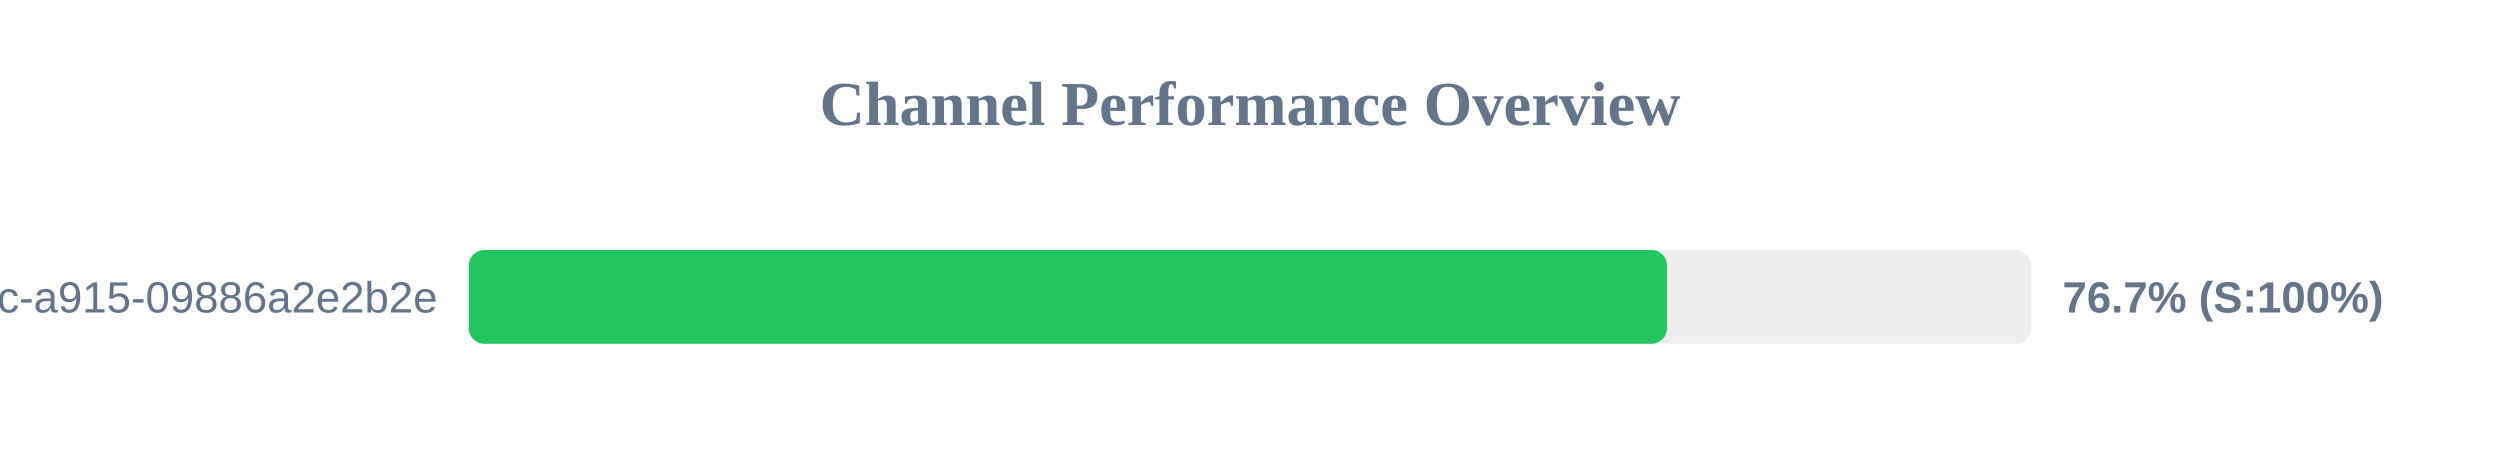
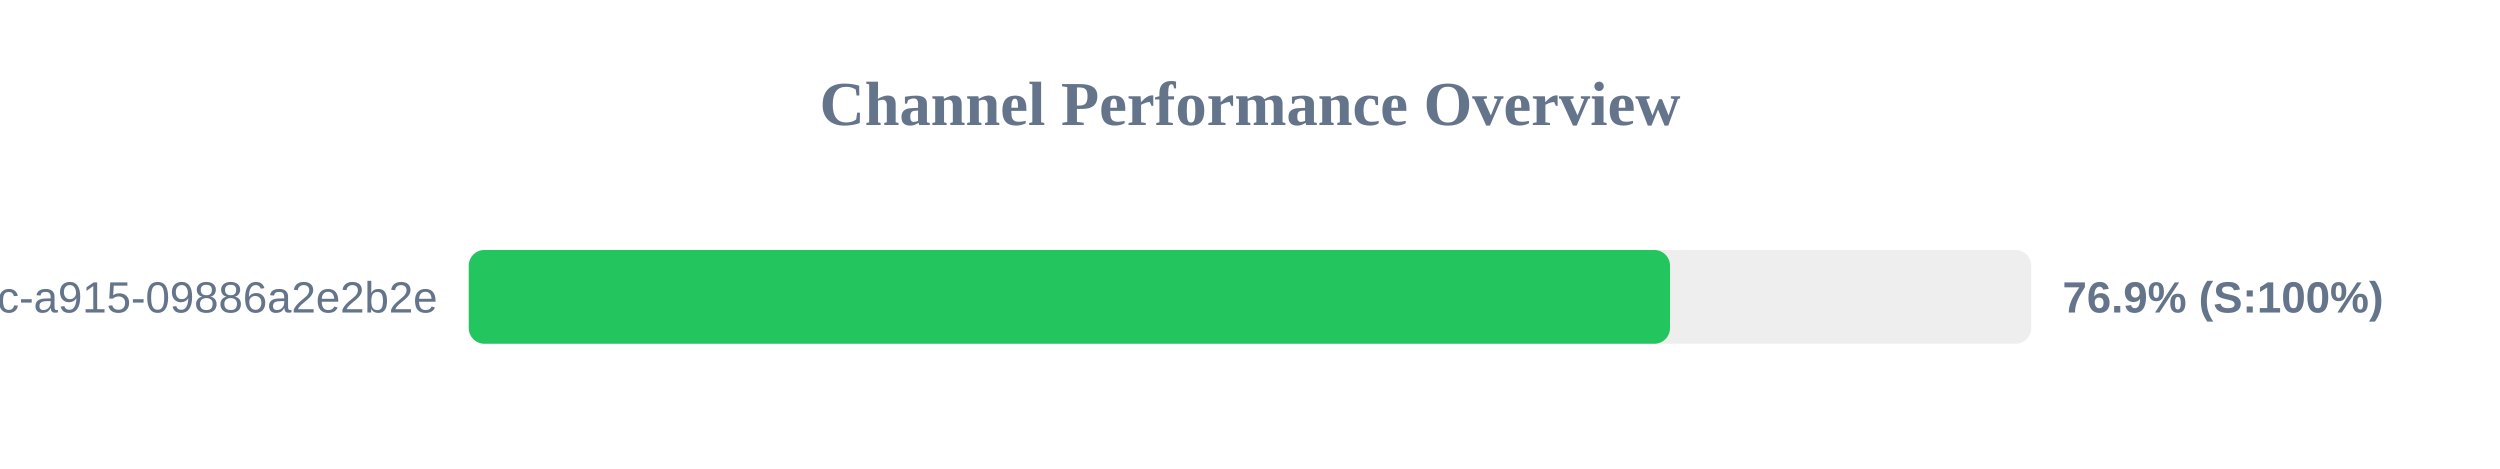
<svg xmlns="http://www.w3.org/2000/svg" width="800" height="150" version="1.1">
  <style>
        .row { font: 14px Arial; fill: #64748b; }
        .score { font: bold 14px Arial; fill: #64748b; }
    </style>
  <text x="400" y="40" text-anchor="middle" font-size="20px" font-weight="bold" fill="#64748b">Channel Performance Overview</text>
  <rect x="150" y="80" width="500" height="30" fill="#eee" rx="5" />
-   <rect x="150" y="80" width="383.45" height="30" fill="#22c55e" rx="5" />
+   <rect x="150" y="80" width="384.4" height="30" fill="#22c55e" rx="5" />
  <text x="140" y="100" text-anchor="end" class="row">?uuid=52816135-d3bc-46bc-a915-09886a2e2b2e</text>
-   <text x="660" y="100" text-anchor="start" class="score">76.7% (S:100%)</text>
+   <text x="660" y="100" text-anchor="start" class="score">76.9% (S:100%)</text>
</svg>
